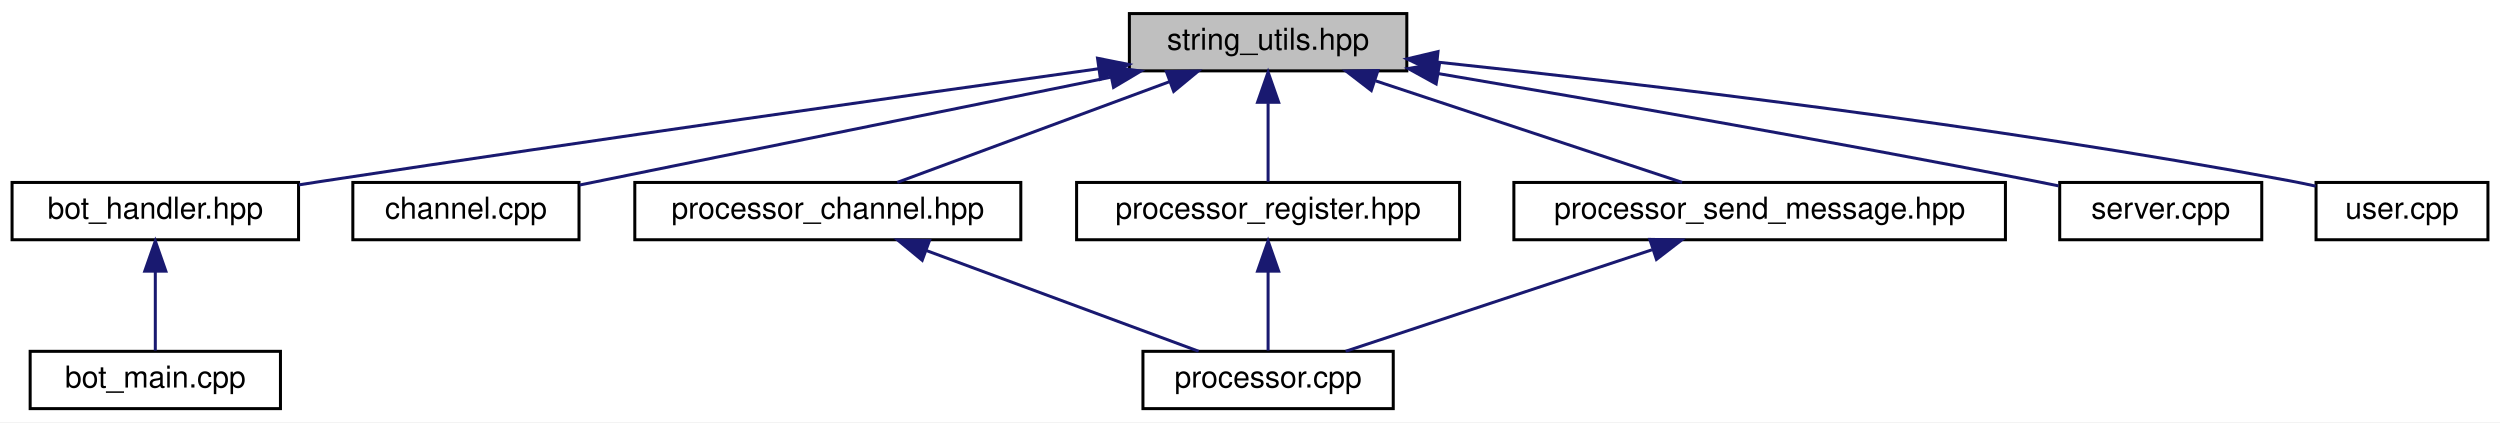
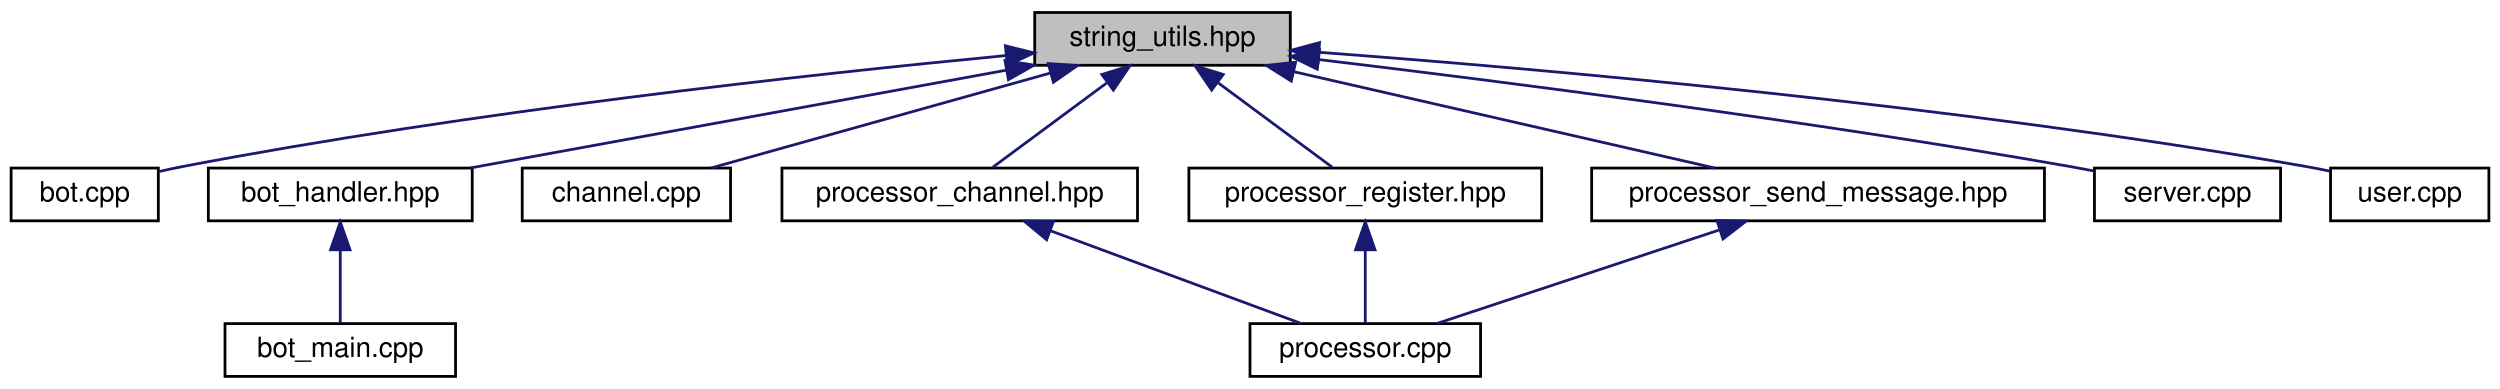
- <svg xmlns="http://www.w3.org/2000/svg" xmlns:xlink="http://www.w3.org/1999/xlink" width="829pt" height="140pt" viewBox="0.00 0.00 829.00 140.00">
+ <svg xmlns="http://www.w3.org/2000/svg" xmlns:xlink="http://www.w3.org/1999/xlink" width="900pt" height="140pt" viewBox="0.00 0.00 900.00 140.00">
  <g id="graph0" class="graph" transform="scale(1 1) rotate(0) translate(4 136)">
-     <polygon fill="white" stroke="transparent" points="-4,4 -4,-136 825,-136 825,4 -4,4" />
+     <polygon fill="white" stroke="transparent" points="-4,4 -4,-136 896,-136 896,4 -4,4" />
    <g id="node1" class="node">
      <g id="a_node1">
        <a xlink:title=" ">
-           <polygon fill="#bfbfbf" stroke="black" points="370.5,-112.5 370.5,-131.5 462.5,-131.5 462.5,-112.5 370.5,-112.5" />
-           <text text-anchor="middle" x="416.5" y="-119.5" font-family="Helvetica,sans-Serif" font-size="10.00">string_utils.hpp</text>
+           <polygon fill="#bfbfbf" stroke="black" points="368.5,-112.5 368.5,-131.5 460.5,-131.5 460.5,-112.5 368.5,-112.5" />
+           <text text-anchor="middle" x="414.5" y="-119.5" font-family="Helvetica,sans-Serif" font-size="10.00">string_utils.hpp</text>
        </a>
      </g>
    </g>
    <g id="node2" class="node">
      <g id="a_node2">
-         <a xlink:href="bot__handler_8hpp.html" target="_top" xlink:title=" ">
-           <polygon fill="white" stroke="black" points="0,-56.5 0,-75.5 95,-75.5 95,-56.5 0,-56.5" />
-           <text text-anchor="middle" x="47.5" y="-63.5" font-family="Helvetica,sans-Serif" font-size="10.00">bot_handler.hpp</text>
+         <a xlink:href="bot_8cpp.html" target="_top" xlink:title=" ">
+           <polygon fill="white" stroke="black" points="0,-56.5 0,-75.5 53,-75.5 53,-56.5 0,-56.5" />
+           <text text-anchor="middle" x="26.5" y="-63.5" font-family="Helvetica,sans-Serif" font-size="10.00">bot.cpp</text>
        </a>
      </g>
    </g>
    <g id="edge1" class="edge">
-       <path fill="none" stroke="midnightblue" d="M360.25,-113.2C297.57,-104.44 193.21,-89.66 103.5,-76 100.77,-75.59 97.97,-75.15 95.15,-74.71" />
-       <polygon fill="midnightblue" stroke="midnightblue" points="359.94,-116.69 370.33,-114.61 360.91,-109.76 359.94,-116.69" />
+       <path fill="none" stroke="midnightblue" d="M357.88,-115.98C287.87,-109.27 165.24,-95.87 61.5,-76 58.79,-75.48 55.98,-74.87 53.18,-74.23" />
+       <polygon fill="midnightblue" stroke="midnightblue" points="357.95,-119.5 368.23,-116.96 358.61,-112.53 357.95,-119.5" />
+     </g>
+     <g id="node3" class="node">
+       <g id="a_node3">
+         <a xlink:href="bot__handler_8hpp.html" target="_top" xlink:title=" ">
+           <polygon fill="white" stroke="black" points="71,-56.5 71,-75.5 166,-75.5 166,-56.5 71,-56.5" />
+           <text text-anchor="middle" x="118.5" y="-63.5" font-family="Helvetica,sans-Serif" font-size="10.00">bot_handler.hpp</text>
+         </a>
+       </g>
+     </g>
+     <g id="edge2" class="edge">
+       <path fill="none" stroke="midnightblue" d="M358.17,-110.72C302.31,-100.53 217.72,-85.1 165.4,-75.56" />
+       <polygon fill="midnightblue" stroke="midnightblue" points="357.78,-114.21 368.25,-112.56 359.04,-107.32 357.78,-114.21" />
+     </g>
+     <g id="node5" class="node">
+       <g id="a_node5">
+         <a xlink:href="channel_8cpp.html" target="_top" xlink:title=" ">
+           <polygon fill="white" stroke="black" points="184,-56.5 184,-75.5 259,-75.5 259,-56.5 184,-56.5" />
+           <text text-anchor="middle" x="221.5" y="-63.5" font-family="Helvetica,sans-Serif" font-size="10.00">channel.cpp</text>
+         </a>
+       </g>
+     </g>
+     <g id="edge4" class="edge">
+       <path fill="none" stroke="midnightblue" d="M374.11,-109.7C337.68,-99.51 284.91,-84.74 251.94,-75.52" />
+       <polygon fill="midnightblue" stroke="midnightblue" points="373.35,-113.12 383.92,-112.44 375.23,-106.38 373.35,-113.12" />
+     </g>
+     <g id="node6" class="node">
+       <g id="a_node6">
+         <a xlink:href="processor__channel_8hpp.html" target="_top" xlink:title=" ">
+           <polygon fill="white" stroke="black" points="277.5,-56.5 277.5,-75.5 405.5,-75.5 405.5,-56.5 277.5,-56.5" />
+           <text text-anchor="middle" x="341.5" y="-63.5" font-family="Helvetica,sans-Serif" font-size="10.00">processor_channel.hpp</text>
+         </a>
+       </g>
+     </g>
+     <g id="edge5" class="edge">
+       <path fill="none" stroke="midnightblue" d="M394.36,-106.1C381.22,-96.38 364.52,-84.03 353.44,-75.83" />
+       <polygon fill="midnightblue" stroke="midnightblue" points="392.65,-109.19 402.77,-112.32 396.81,-103.56 392.65,-109.19" />
+     </g>
+     <g id="node8" class="node">
+       <g id="a_node8">
+         <a xlink:href="processor__register_8hpp.html" target="_top" xlink:title=" ">
+           <polygon fill="white" stroke="black" points="424,-56.5 424,-75.5 551,-75.5 551,-56.5 424,-56.5" />
+           <text text-anchor="middle" x="487.5" y="-63.5" font-family="Helvetica,sans-Serif" font-size="10.00">processor_register.hpp</text>
+         </a>
+       </g>
+     </g>
+     <g id="edge7" class="edge">
+       <path fill="none" stroke="midnightblue" d="M434.64,-106.1C447.78,-96.38 464.48,-84.03 475.56,-75.83" />
+       <polygon fill="midnightblue" stroke="midnightblue" points="432.19,-103.56 426.23,-112.32 436.35,-109.19 432.19,-103.56" />
+     </g>
+     <g id="node9" class="node">
+       <g id="a_node9">
+         <a xlink:href="processor__send__message_8hpp.html" target="_top" xlink:title=" ">
+           <polygon fill="white" stroke="black" points="569,-56.5 569,-75.5 732,-75.5 732,-56.5 569,-56.5" />
+           <text text-anchor="middle" x="650.5" y="-63.5" font-family="Helvetica,sans-Serif" font-size="10.00">processor_send_message.hpp</text>
+         </a>
+       </g>
+     </g>
+     <g id="edge9" class="edge">
+       <path fill="none" stroke="midnightblue" d="M461.91,-110.15C506.5,-99.95 572.35,-84.88 613.28,-75.52" />
+       <polygon fill="midnightblue" stroke="midnightblue" points="460.86,-106.8 451.89,-112.44 462.42,-113.62 460.86,-106.8" />
+     </g>
+     <g id="node10" class="node">
+       <g id="a_node10">
+         <a xlink:href="server_8cpp.html" target="_top" xlink:title=" ">
+           <polygon fill="white" stroke="black" points="750,-56.5 750,-75.5 817,-75.5 817,-56.5 750,-56.5" />
+           <text text-anchor="middle" x="783.5" y="-63.5" font-family="Helvetica,sans-Serif" font-size="10.00">server.cpp</text>
+         </a>
+       </g>
+     </g>
+     <g id="edge11" class="edge">
+       <path fill="none" stroke="midnightblue" d="M470.78,-114.55C536.1,-106.76 646.94,-92.61 741.5,-76 744.14,-75.54 746.88,-75.02 749.62,-74.49" />
+       <polygon fill="midnightblue" stroke="midnightblue" points="470.22,-111.09 460.7,-115.74 471.04,-118.04 470.22,-111.09" />
+     </g>
+     <g id="node11" class="node">
+       <g id="a_node11">
+         <a xlink:href="user_8cpp.html" target="_top" xlink:title=" ">
+           <polygon fill="white" stroke="black" points="835,-56.5 835,-75.5 892,-75.5 892,-56.5 835,-56.5" />
+           <text text-anchor="middle" x="863.5" y="-63.5" font-family="Helvetica,sans-Serif" font-size="10.00">user.cpp</text>
+         </a>
+       </g>
+     </g>
+     <g id="edge12" class="edge">
+       <path fill="none" stroke="midnightblue" d="M471.11,-117.15C550.83,-111.21 700.51,-98.11 826.5,-76 829.23,-75.52 832.07,-74.96 834.89,-74.35" />
+       <polygon fill="midnightblue" stroke="midnightblue" points="470.52,-113.69 460.81,-117.91 471.04,-120.67 470.52,-113.69" />
    </g>
    <g id="node4" class="node">
      <g id="a_node4">
-         <a xlink:href="channel_8cpp.html" target="_top" xlink:title=" ">
-           <polygon fill="white" stroke="black" points="113,-56.5 113,-75.5 188,-75.5 188,-56.5 113,-56.5" />
-           <text text-anchor="middle" x="150.5" y="-63.5" font-family="Helvetica,sans-Serif" font-size="10.00">channel.cpp</text>
+         <a xlink:href="bot__main_8cpp.html" target="_top" xlink:title=" ">
+           <polygon fill="white" stroke="black" points="77,-0.5 77,-19.5 160,-19.5 160,-0.5 77,-0.5" />
+           <text text-anchor="middle" x="118.5" y="-7.5" font-family="Helvetica,sans-Serif" font-size="10.00">bot_main.cpp</text>
        </a>
      </g>
    </g>
    <g id="edge3" class="edge">
-       <path fill="none" stroke="midnightblue" d="M364.35,-110.41C312.5,-99.89 234.23,-84 188.15,-74.64" />
-       <polygon fill="midnightblue" stroke="midnightblue" points="363.86,-113.88 374.35,-112.44 365.25,-107.02 363.86,-113.88" />
-     </g>
-     <g id="node5" class="node">
-       <g id="a_node5">
-         <a xlink:href="processor__channel_8hpp.html" target="_top" xlink:title=" ">
-           <polygon fill="white" stroke="black" points="206.5,-56.5 206.5,-75.5 334.5,-75.5 334.5,-56.5 206.5,-56.5" />
-           <text text-anchor="middle" x="270.5" y="-63.5" font-family="Helvetica,sans-Serif" font-size="10.00">processor_channel.hpp</text>
-         </a>
-       </g>
-     </g>
-     <g id="edge4" class="edge">
-       <path fill="none" stroke="midnightblue" d="M383.8,-108.91C356.35,-98.75 317.83,-84.51 293.53,-75.52" />
-       <polygon fill="midnightblue" stroke="midnightblue" points="382.77,-112.26 393.37,-112.44 385.2,-105.69 382.77,-112.26" />
+       <path fill="none" stroke="midnightblue" d="M118.5,-45.8C118.5,-36.91 118.5,-26.78 118.5,-19.75" />
+       <polygon fill="midnightblue" stroke="midnightblue" points="115,-46.08 118.5,-56.08 122,-46.08 115,-46.08" />
    </g>
    <g id="node7" class="node">
      <g id="a_node7">
-         <a xlink:href="processor__register_8hpp.html" target="_top" xlink:title=" ">
-           <polygon fill="white" stroke="black" points="353,-56.5 353,-75.5 480,-75.5 480,-56.5 353,-56.5" />
-           <text text-anchor="middle" x="416.5" y="-63.5" font-family="Helvetica,sans-Serif" font-size="10.00">processor_register.hpp</text>
+         <a xlink:href="processor_8cpp.html" target="_top" xlink:title=" ">
+           <polygon fill="white" stroke="black" points="446,-0.5 446,-19.5 529,-19.5 529,-0.5 446,-0.5" />
+           <text text-anchor="middle" x="487.5" y="-7.5" font-family="Helvetica,sans-Serif" font-size="10.00">processor.cpp</text>
        </a>
      </g>
    </g>
    <g id="edge6" class="edge">
-       <path fill="none" stroke="midnightblue" d="M416.5,-101.8C416.5,-92.91 416.5,-82.78 416.5,-75.75" />
-       <polygon fill="midnightblue" stroke="midnightblue" points="413,-102.08 416.5,-112.08 420,-102.08 413,-102.08" />
-     </g>
-     <g id="node8" class="node">
-       <g id="a_node8">
-         <a xlink:href="processor__send__message_8hpp.html" target="_top" xlink:title=" ">
-           <polygon fill="white" stroke="black" points="498,-56.5 498,-75.5 661,-75.5 661,-56.5 498,-56.5" />
-           <text text-anchor="middle" x="579.5" y="-63.5" font-family="Helvetica,sans-Serif" font-size="10.00">processor_send_message.hpp</text>
-         </a>
-       </g>
+       <path fill="none" stroke="midnightblue" d="M374.2,-52.91C401.65,-42.75 440.17,-28.51 464.47,-19.52" />
+       <polygon fill="midnightblue" stroke="midnightblue" points="372.8,-49.69 364.63,-56.44 375.23,-56.26 372.8,-49.69" />
    </g>
    <g id="edge8" class="edge">
-       <path fill="none" stroke="midnightblue" d="M452.2,-109.17C482.9,-99 526.42,-84.59 553.79,-75.52" />
-       <polygon fill="midnightblue" stroke="midnightblue" points="450.72,-105.98 442.33,-112.44 452.92,-112.62 450.72,-105.98" />
-     </g>
-     <g id="node9" class="node">
-       <g id="a_node9">
-         <a xlink:href="server_8cpp.html" target="_top" xlink:title=" ">
-           <polygon fill="white" stroke="black" points="679,-56.5 679,-75.5 746,-75.5 746,-56.5 679,-56.5" />
-           <text text-anchor="middle" x="712.5" y="-63.5" font-family="Helvetica,sans-Serif" font-size="10.00">server.cpp</text>
-         </a>
-       </g>
+       <path fill="none" stroke="midnightblue" d="M487.5,-45.8C487.5,-36.91 487.5,-26.78 487.5,-19.75" />
+       <polygon fill="midnightblue" stroke="midnightblue" points="484,-46.08 487.5,-56.08 491,-46.08 484,-46.08" />
    </g>
    <g id="edge10" class="edge">
-       <path fill="none" stroke="midnightblue" d="M472.88,-111.61C524.43,-102.88 602.72,-89.26 670.5,-76 673.13,-75.48 675.86,-74.94 678.6,-74.37" />
-       <polygon fill="midnightblue" stroke="midnightblue" points="472.22,-108.17 462.94,-113.28 473.38,-115.07 472.22,-108.17" />
-     </g>
-     <g id="node10" class="node">
-       <g id="a_node10">
-         <a xlink:href="user_8cpp.html" target="_top" xlink:title=" ">
-           <polygon fill="white" stroke="black" points="764,-56.5 764,-75.5 821,-75.5 821,-56.5 764,-56.5" />
-           <text text-anchor="middle" x="792.5" y="-63.5" font-family="Helvetica,sans-Serif" font-size="10.00">user.cpp</text>
-         </a>
-       </g>
-     </g>
-     <g id="edge11" class="edge">
-       <path fill="none" stroke="midnightblue" d="M472.52,-115.41C539.98,-108.26 656.56,-94.54 755.5,-76 758.23,-75.49 761.06,-74.9 763.88,-74.28" />
-       <polygon fill="midnightblue" stroke="midnightblue" points="472.11,-111.94 462.53,-116.46 472.84,-118.9 472.11,-111.94" />
-     </g>
-     <g id="node3" class="node">
-       <g id="a_node3">
-         <a xlink:href="bot__main_8cpp.html" target="_top" xlink:title=" ">
-           <polygon fill="white" stroke="black" points="6,-0.5 6,-19.5 89,-19.5 89,-0.5 6,-0.5" />
-           <text text-anchor="middle" x="47.5" y="-7.5" font-family="Helvetica,sans-Serif" font-size="10.00">bot_main.cpp</text>
-         </a>
-       </g>
-     </g>
-     <g id="edge2" class="edge">
-       <path fill="none" stroke="midnightblue" d="M47.5,-45.8C47.5,-36.91 47.5,-26.78 47.5,-19.75" />
-       <polygon fill="midnightblue" stroke="midnightblue" points="44,-46.08 47.5,-56.08 51,-46.08 44,-46.08" />
-     </g>
-     <g id="node6" class="node">
-       <g id="a_node6">
-         <a xlink:href="processor_8cpp.html" target="_top" xlink:title=" ">
-           <polygon fill="white" stroke="black" points="375,-0.5 375,-19.5 458,-19.5 458,-0.5 375,-0.5" />
-           <text text-anchor="middle" x="416.5" y="-7.5" font-family="Helvetica,sans-Serif" font-size="10.00">processor.cpp</text>
-         </a>
-       </g>
-     </g>
-     <g id="edge5" class="edge">
-       <path fill="none" stroke="midnightblue" d="M303.2,-52.91C330.65,-42.75 369.17,-28.51 393.47,-19.52" />
-       <polygon fill="midnightblue" stroke="midnightblue" points="301.8,-49.69 293.63,-56.44 304.23,-56.26 301.8,-49.69" />
-     </g>
-     <g id="edge7" class="edge">
-       <path fill="none" stroke="midnightblue" d="M416.5,-45.8C416.5,-36.91 416.5,-26.78 416.5,-19.75" />
-       <polygon fill="midnightblue" stroke="midnightblue" points="413,-46.08 416.5,-56.08 420,-46.08 413,-46.08" />
-     </g>
-     <g id="edge9" class="edge">
-       <path fill="none" stroke="midnightblue" d="M543.8,-53.17C513.1,-43 469.58,-28.59 442.21,-19.52" />
-       <polygon fill="midnightblue" stroke="midnightblue" points="543.08,-56.62 553.67,-56.44 545.28,-49.98 543.08,-56.62" />
+       <path fill="none" stroke="midnightblue" d="M614.8,-53.17C584.1,-43 540.58,-28.59 513.21,-19.52" />
+       <polygon fill="midnightblue" stroke="midnightblue" points="614.08,-56.62 624.67,-56.44 616.28,-49.98 614.08,-56.62" />
    </g>
  </g>
</svg>
